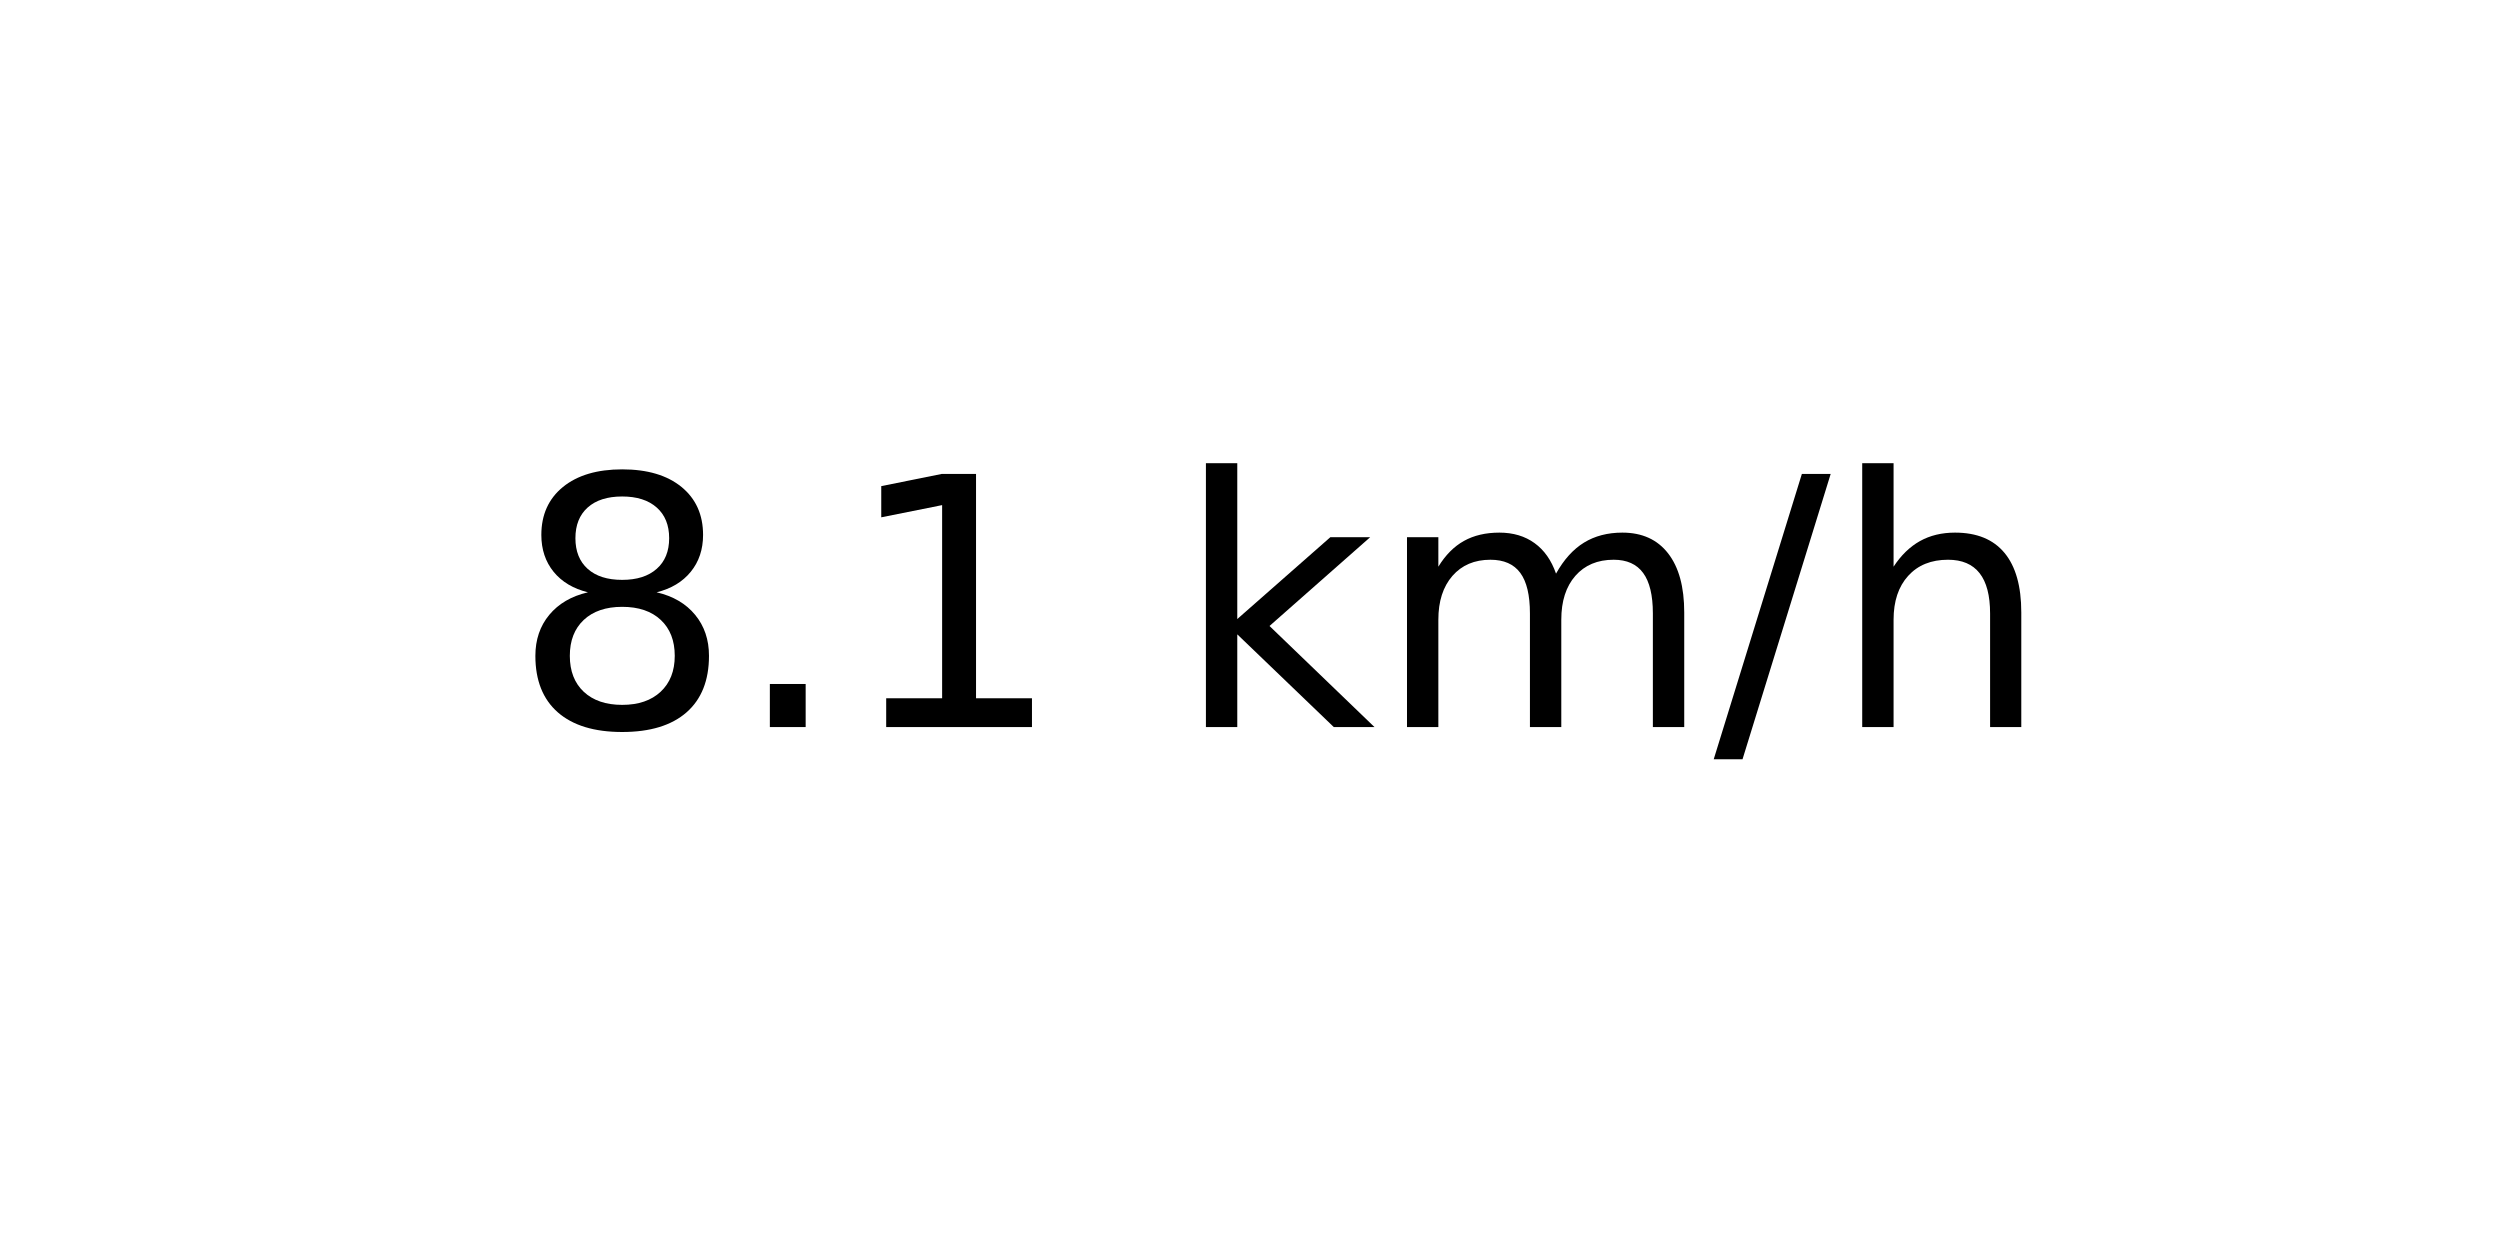
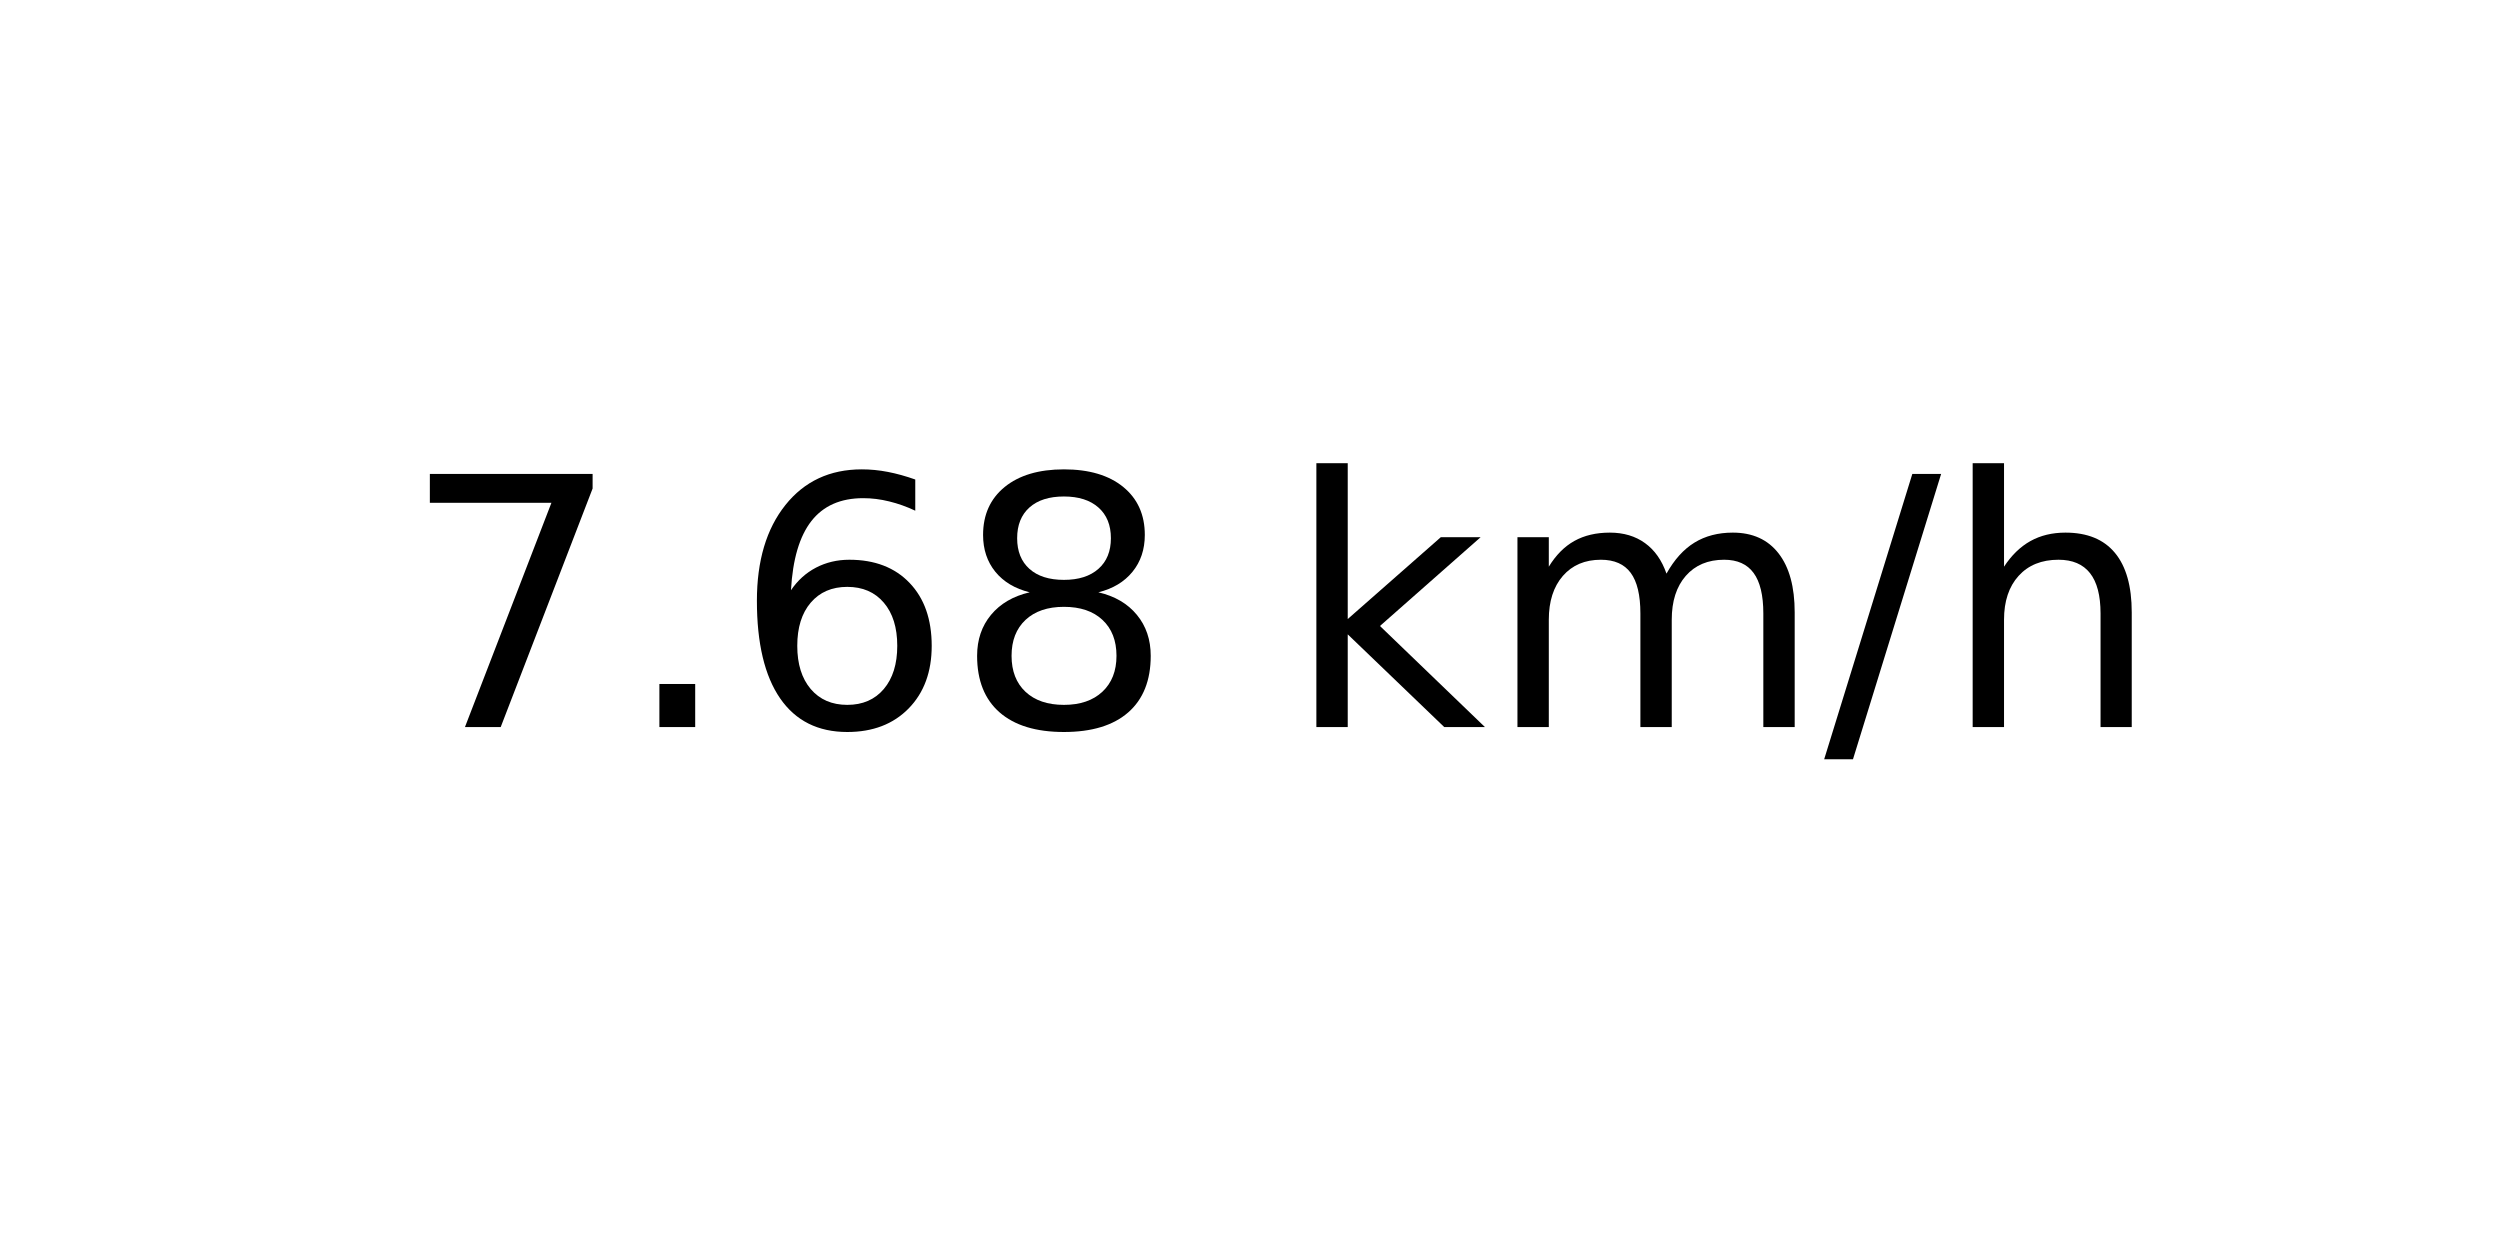
<svg xmlns="http://www.w3.org/2000/svg" xmlns:xlink="http://www.w3.org/1999/xlink" width="72pt" height="36pt" viewBox="0 0 72 36" version="1.1">
  <defs>
    <style type="text/css">*{stroke-linejoin: round; stroke-linecap: butt}</style>
  </defs>
  <g id="figure_1">
    <g id="axes_1">
      <g id="text_1">
-         <g transform="translate(14.74062 20.93937) scale(0.1 -0.1)">
+         <g transform="translate(11.55937 20.93937) scale(0.1 -0.1)">
          <defs>
+             <path id="DejaVuSans-37" d="M 525 4666  L 3525 4666  L 3525 4397  L 1831 0  L 1172 0  L 2766 4134  L 525 4134  L 525 4666  z " transform="scale(0.015625)" />
+             <path id="DejaVuSans-2e" d="M 684 794  L 1344 794  L 1344 0  L 684 0  L 684 794  z " transform="scale(0.015625)" />
+             <path id="DejaVuSans-36" d="M 2113 2584  Q 1688 2584 1439 2293  Q 1191 2003 1191 1497  Q 1191 994 1439 701  Q 1688 409 2113 409  Q 2538 409 2786 701  Q 3034 994 3034 1497  Q 3034 2003 2786 2293  Q 2538 2584 2113 2584  z M 3366 4563  L 3366 3988  Q 3128 4100 2886 4159  Q 2644 4219 2406 4219  Q 1781 4219 1451 3797  Q 1122 3375 1075 2522  Q 1259 2794 1537 2939  Q 1816 3084 2150 3084  Q 2853 3084 3261 2657  Q 3669 2231 3669 1497  Q 3669 778 3244 343  Q 2819 -91 2113 -91  Q 1303 -91 875 529  Q 447 1150 447 2328  Q 447 3434 972 4092  Q 1497 4750 2381 4750  Q 2619 4750 2861 4703  Q 3103 4656 3366 4563  z " transform="scale(0.015625)" />
            <path id="DejaVuSans-38" d="M 2034 2216  Q 1584 2216 1326 1975  Q 1069 1734 1069 1313  Q 1069 891 1326 650  Q 1584 409 2034 409  Q 2484 409 2743 651  Q 3003 894 3003 1313  Q 3003 1734 2745 1975  Q 2488 2216 2034 2216  z M 1403 2484  Q 997 2584 770 2862  Q 544 3141 544 3541  Q 544 4100 942 4425  Q 1341 4750 2034 4750  Q 2731 4750 3128 4425  Q 3525 4100 3525 3541  Q 3525 3141 3298 2862  Q 3072 2584 2669 2484  Q 3125 2378 3379 2068  Q 3634 1759 3634 1313  Q 3634 634 3220 271  Q 2806 -91 2034 -91  Q 1263 -91 848 271  Q 434 634 434 1313  Q 434 1759 690 2068  Q 947 2378 1403 2484  z M 1172 3481  Q 1172 3119 1398 2916  Q 1625 2713 2034 2713  Q 2441 2713 2670 2916  Q 2900 3119 2900 3481  Q 2900 3844 2670 4047  Q 2441 4250 2034 4250  Q 1625 4250 1398 4047  Q 1172 3844 1172 3481  z " transform="scale(0.015625)" />
-             <path id="DejaVuSans-2e" d="M 684 794  L 1344 794  L 1344 0  L 684 0  L 684 794  z " transform="scale(0.015625)" />
-             <path id="DejaVuSans-31" d="M 794 531  L 1825 531  L 1825 4091  L 703 3866  L 703 4441  L 1819 4666  L 2450 4666  L 2450 531  L 3481 531  L 3481 0  L 794 0  L 794 531  z " transform="scale(0.015625)" />
            <path id="DejaVuSans-20" transform="scale(0.015625)" />
            <path id="DejaVuSans-6b" d="M 581 4863  L 1159 4863  L 1159 1991  L 2875 3500  L 3609 3500  L 1753 1863  L 3688 0  L 2938 0  L 1159 1709  L 1159 0  L 581 0  L 581 4863  z " transform="scale(0.015625)" />
            <path id="DejaVuSans-6d" d="M 3328 2828  Q 3544 3216 3844 3400  Q 4144 3584 4550 3584  Q 5097 3584 5394 3201  Q 5691 2819 5691 2113  L 5691 0  L 5113 0  L 5113 2094  Q 5113 2597 4934 2840  Q 4756 3084 4391 3084  Q 3944 3084 3684 2787  Q 3425 2491 3425 1978  L 3425 0  L 2847 0  L 2847 2094  Q 2847 2600 2669 2842  Q 2491 3084 2119 3084  Q 1678 3084 1418 2786  Q 1159 2488 1159 1978  L 1159 0  L 581 0  L 581 3500  L 1159 3500  L 1159 2956  Q 1356 3278 1631 3431  Q 1906 3584 2284 3584  Q 2666 3584 2933 3390  Q 3200 3197 3328 2828  z " transform="scale(0.015625)" />
            <path id="DejaVuSans-2f" d="M 1625 4666  L 2156 4666  L 531 -594  L 0 -594  L 1625 4666  z " transform="scale(0.015625)" />
            <path id="DejaVuSans-68" d="M 3513 2113  L 3513 0  L 2938 0  L 2938 2094  Q 2938 2591 2744 2837  Q 2550 3084 2163 3084  Q 1697 3084 1428 2787  Q 1159 2491 1159 1978  L 1159 0  L 581 0  L 581 4863  L 1159 4863  L 1159 2956  Q 1366 3272 1645 3428  Q 1925 3584 2291 3584  Q 2894 3584 3203 3211  Q 3513 2838 3513 2113  z " transform="scale(0.015625)" />
          </defs>
-           <use xlink:href="#DejaVuSans-38" />
+           <use xlink:href="#DejaVuSans-37" />
          <use xlink:href="#DejaVuSans-2e" x="63.623" />
-           <use xlink:href="#DejaVuSans-31" x="95.41" />
-           <use xlink:href="#DejaVuSans-20" x="159.033" />
-           <use xlink:href="#DejaVuSans-6b" x="190.82" />
-           <use xlink:href="#DejaVuSans-6d" x="248.73" />
-           <use xlink:href="#DejaVuSans-2f" x="346.143" />
-           <use xlink:href="#DejaVuSans-68" x="379.834" />
+           <use xlink:href="#DejaVuSans-36" x="95.41" />
+           <use xlink:href="#DejaVuSans-38" x="159.033" />
+           <use xlink:href="#DejaVuSans-20" x="222.656" />
+           <use xlink:href="#DejaVuSans-6b" x="254.443" />
+           <use xlink:href="#DejaVuSans-6d" x="312.354" />
+           <use xlink:href="#DejaVuSans-2f" x="409.766" />
+           <use xlink:href="#DejaVuSans-68" x="443.457" />
        </g>
      </g>
    </g>
  </g>
</svg>
